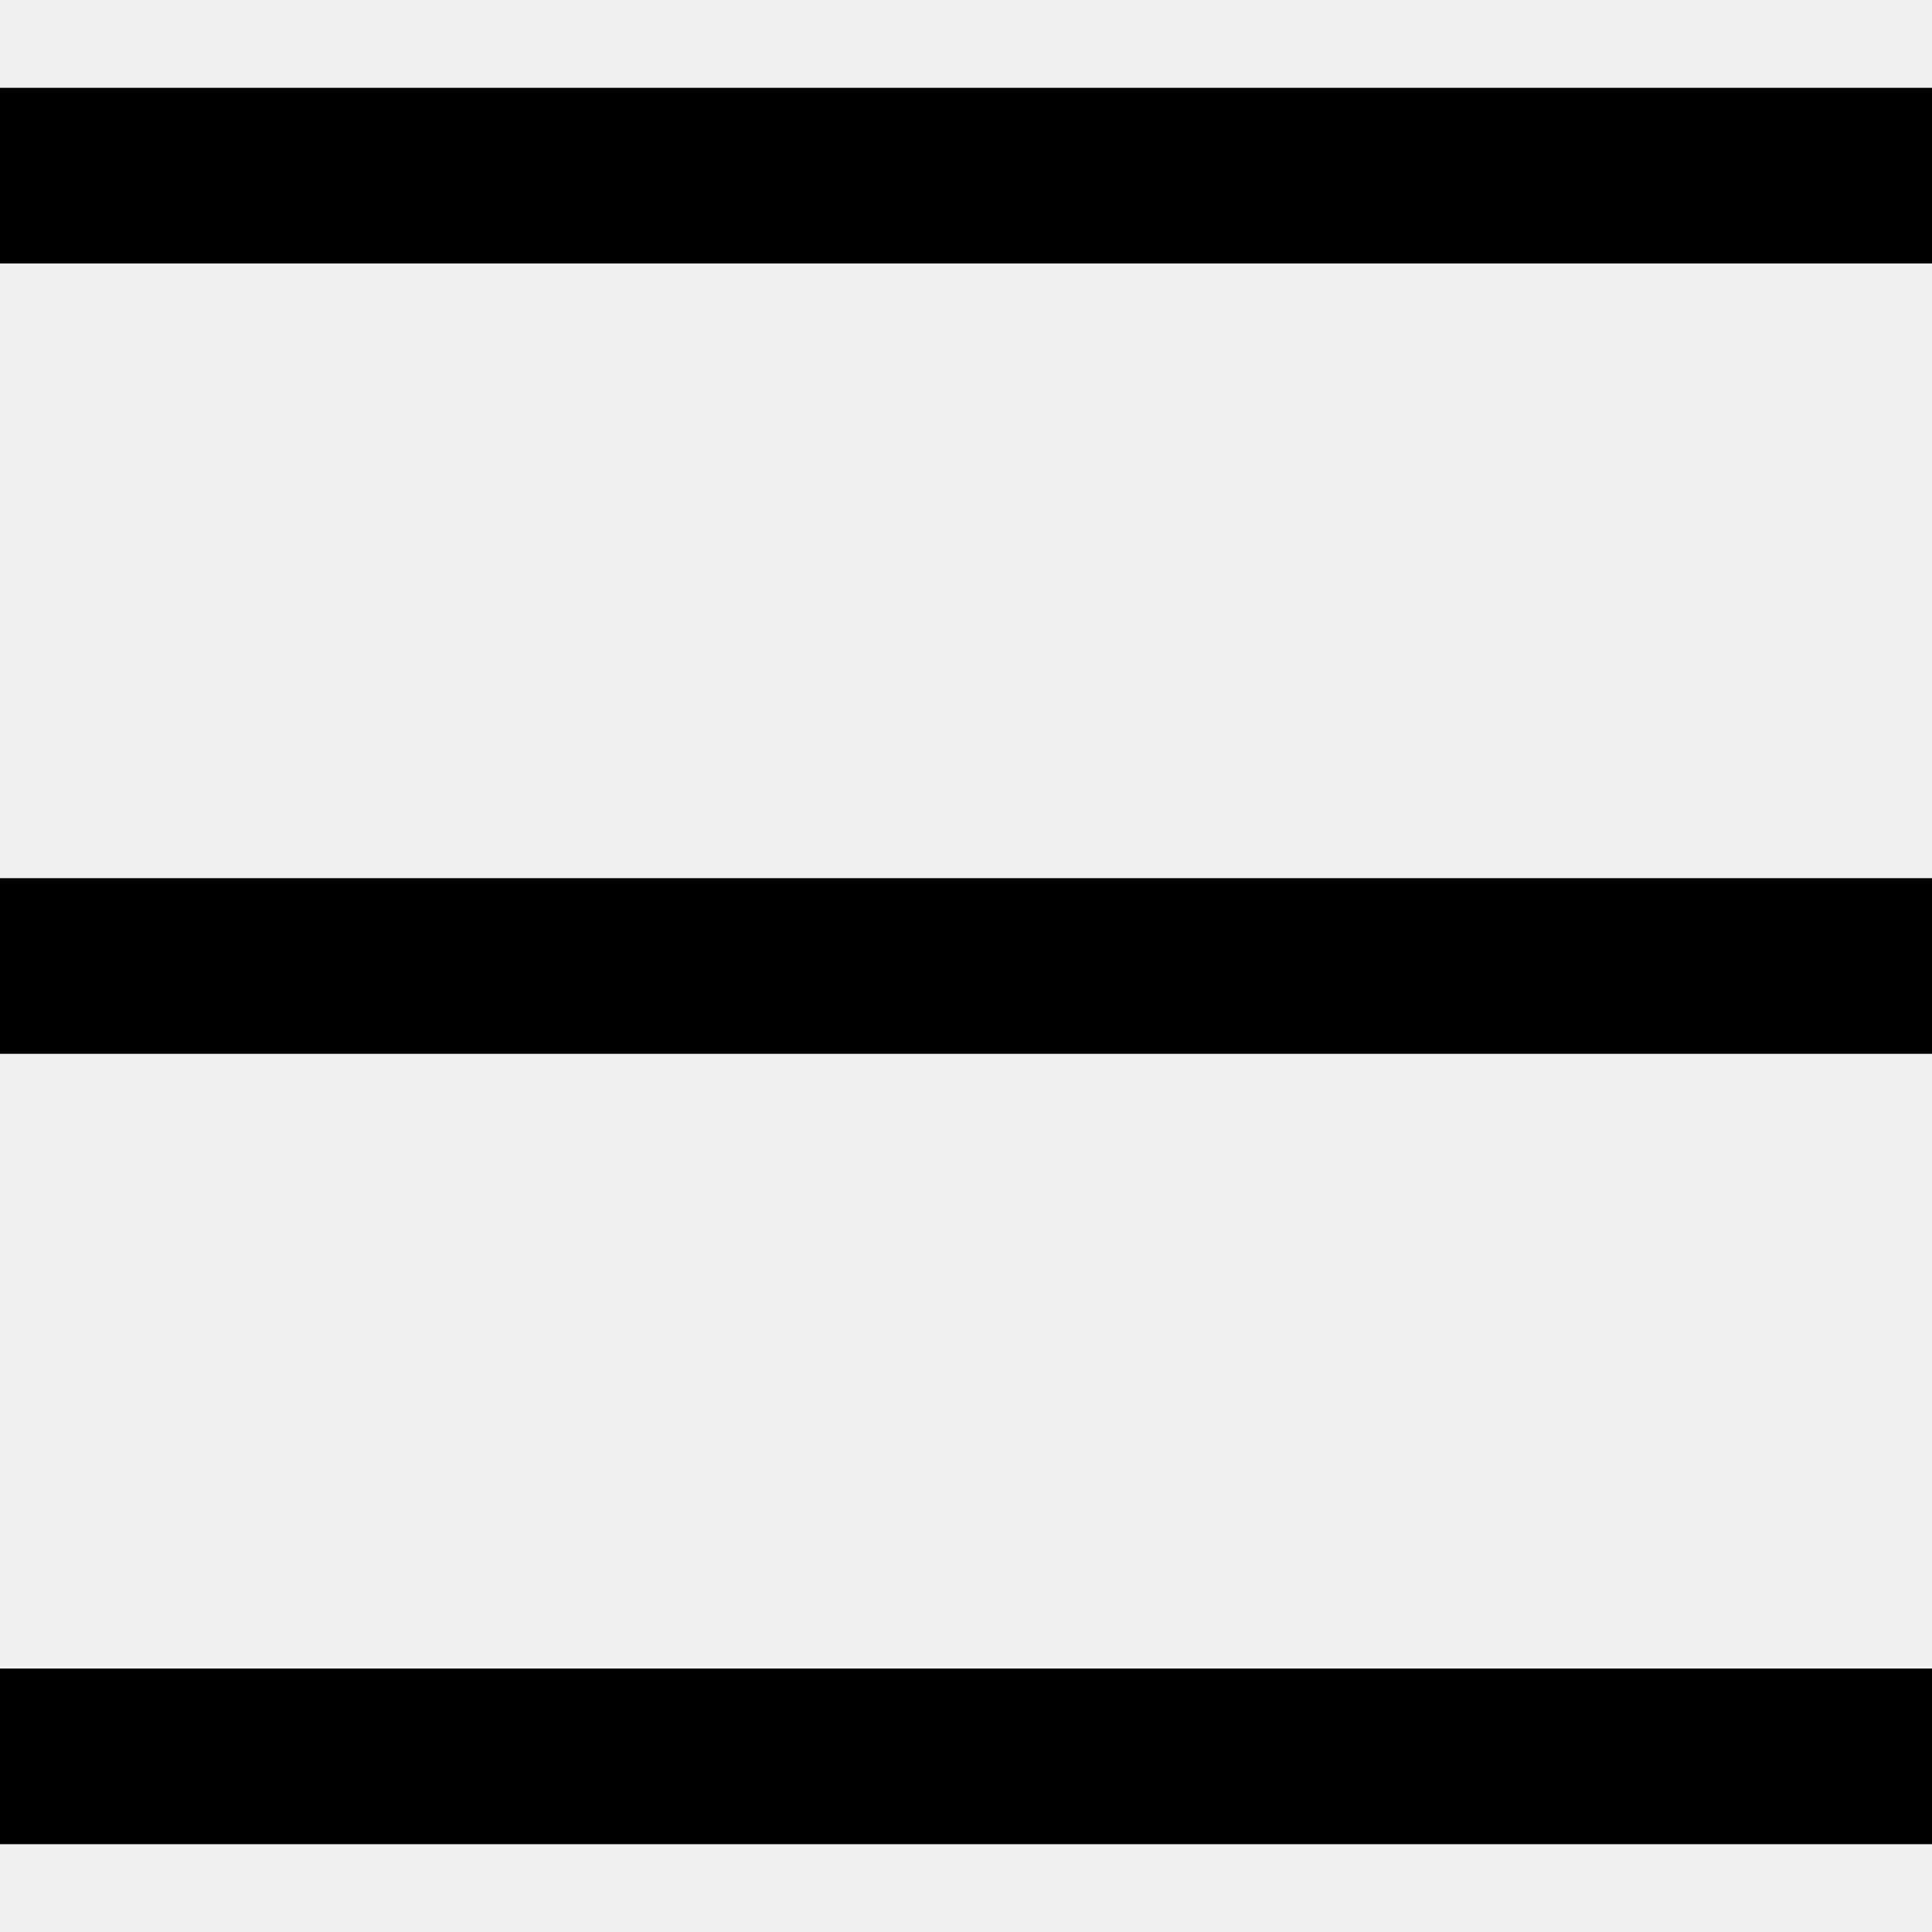
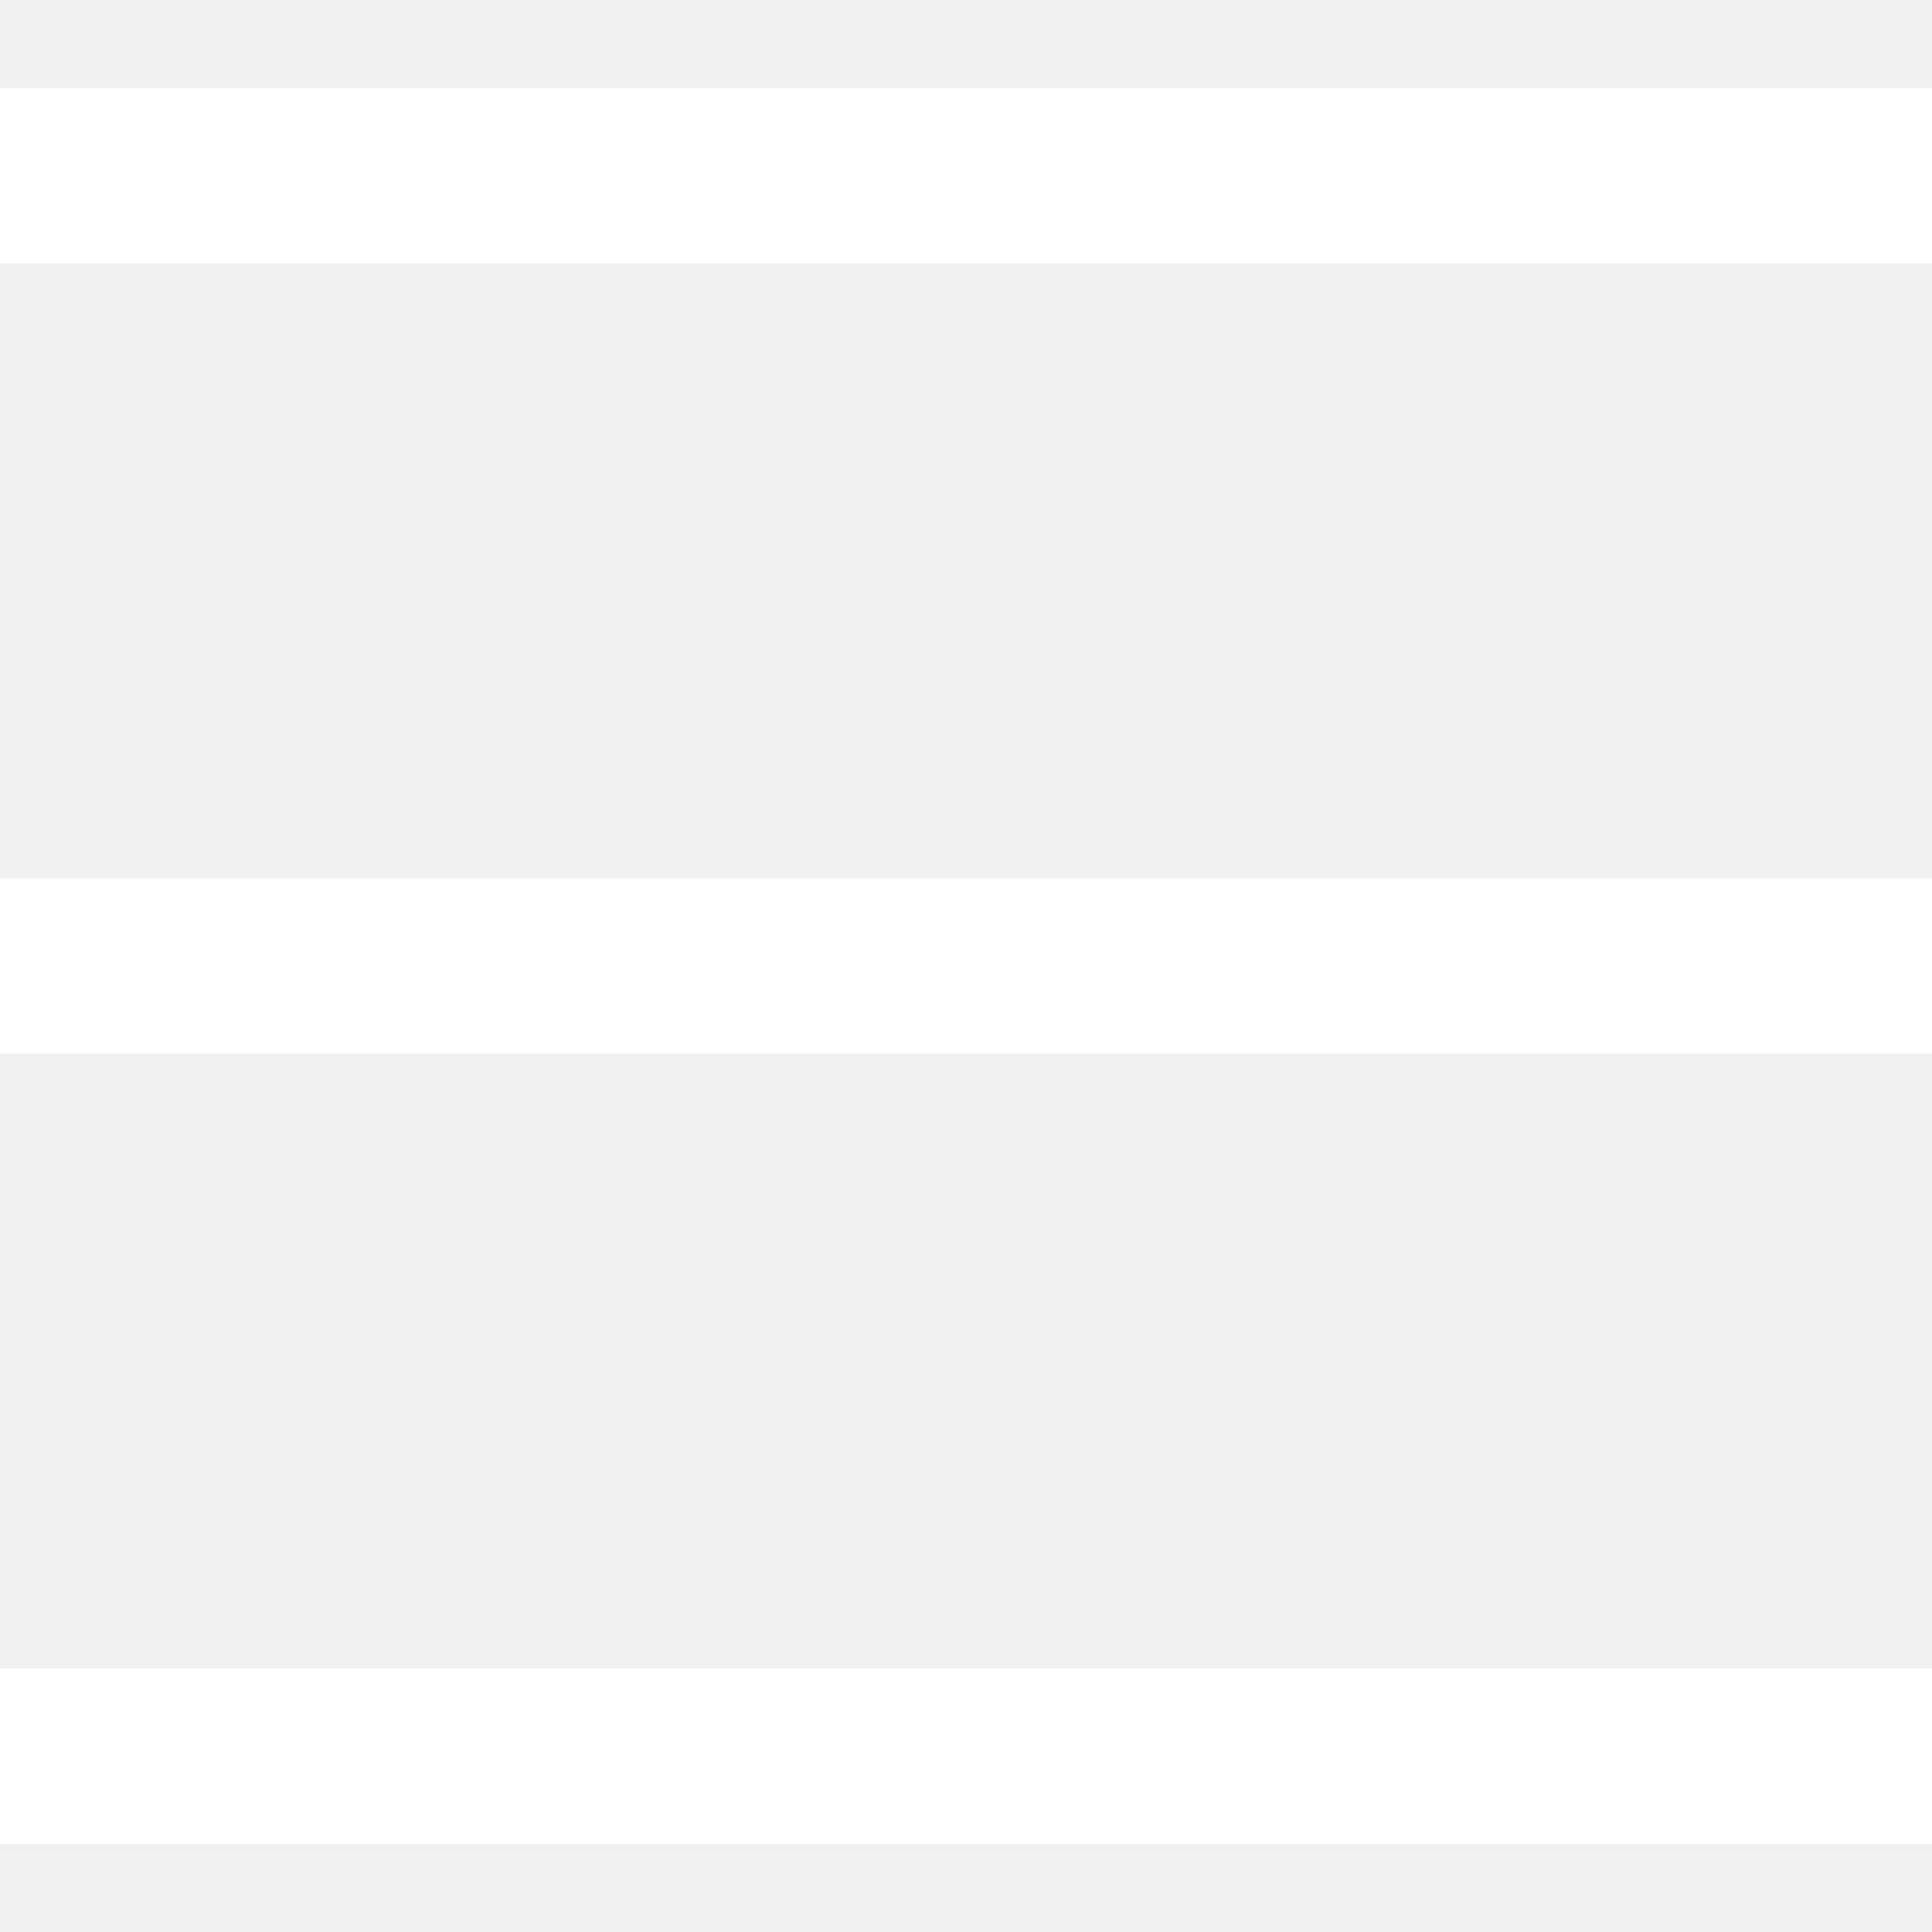
<svg xmlns="http://www.w3.org/2000/svg" width="11" height="11" viewBox="0 0 11 11" fill="none">
-   <path d="M0 0.5H11V1.5H0V0.5ZM0 5H11V6H0V5ZM0 9.5H11V10.5H0V9.5Z" fill="black" />
+   <path d="M0 0.5H11V1.5H0V0.5ZM0 5H11V6H0V5ZM0 9.5H11V10.5H0V9.5Z" fill="white" />
</svg>
